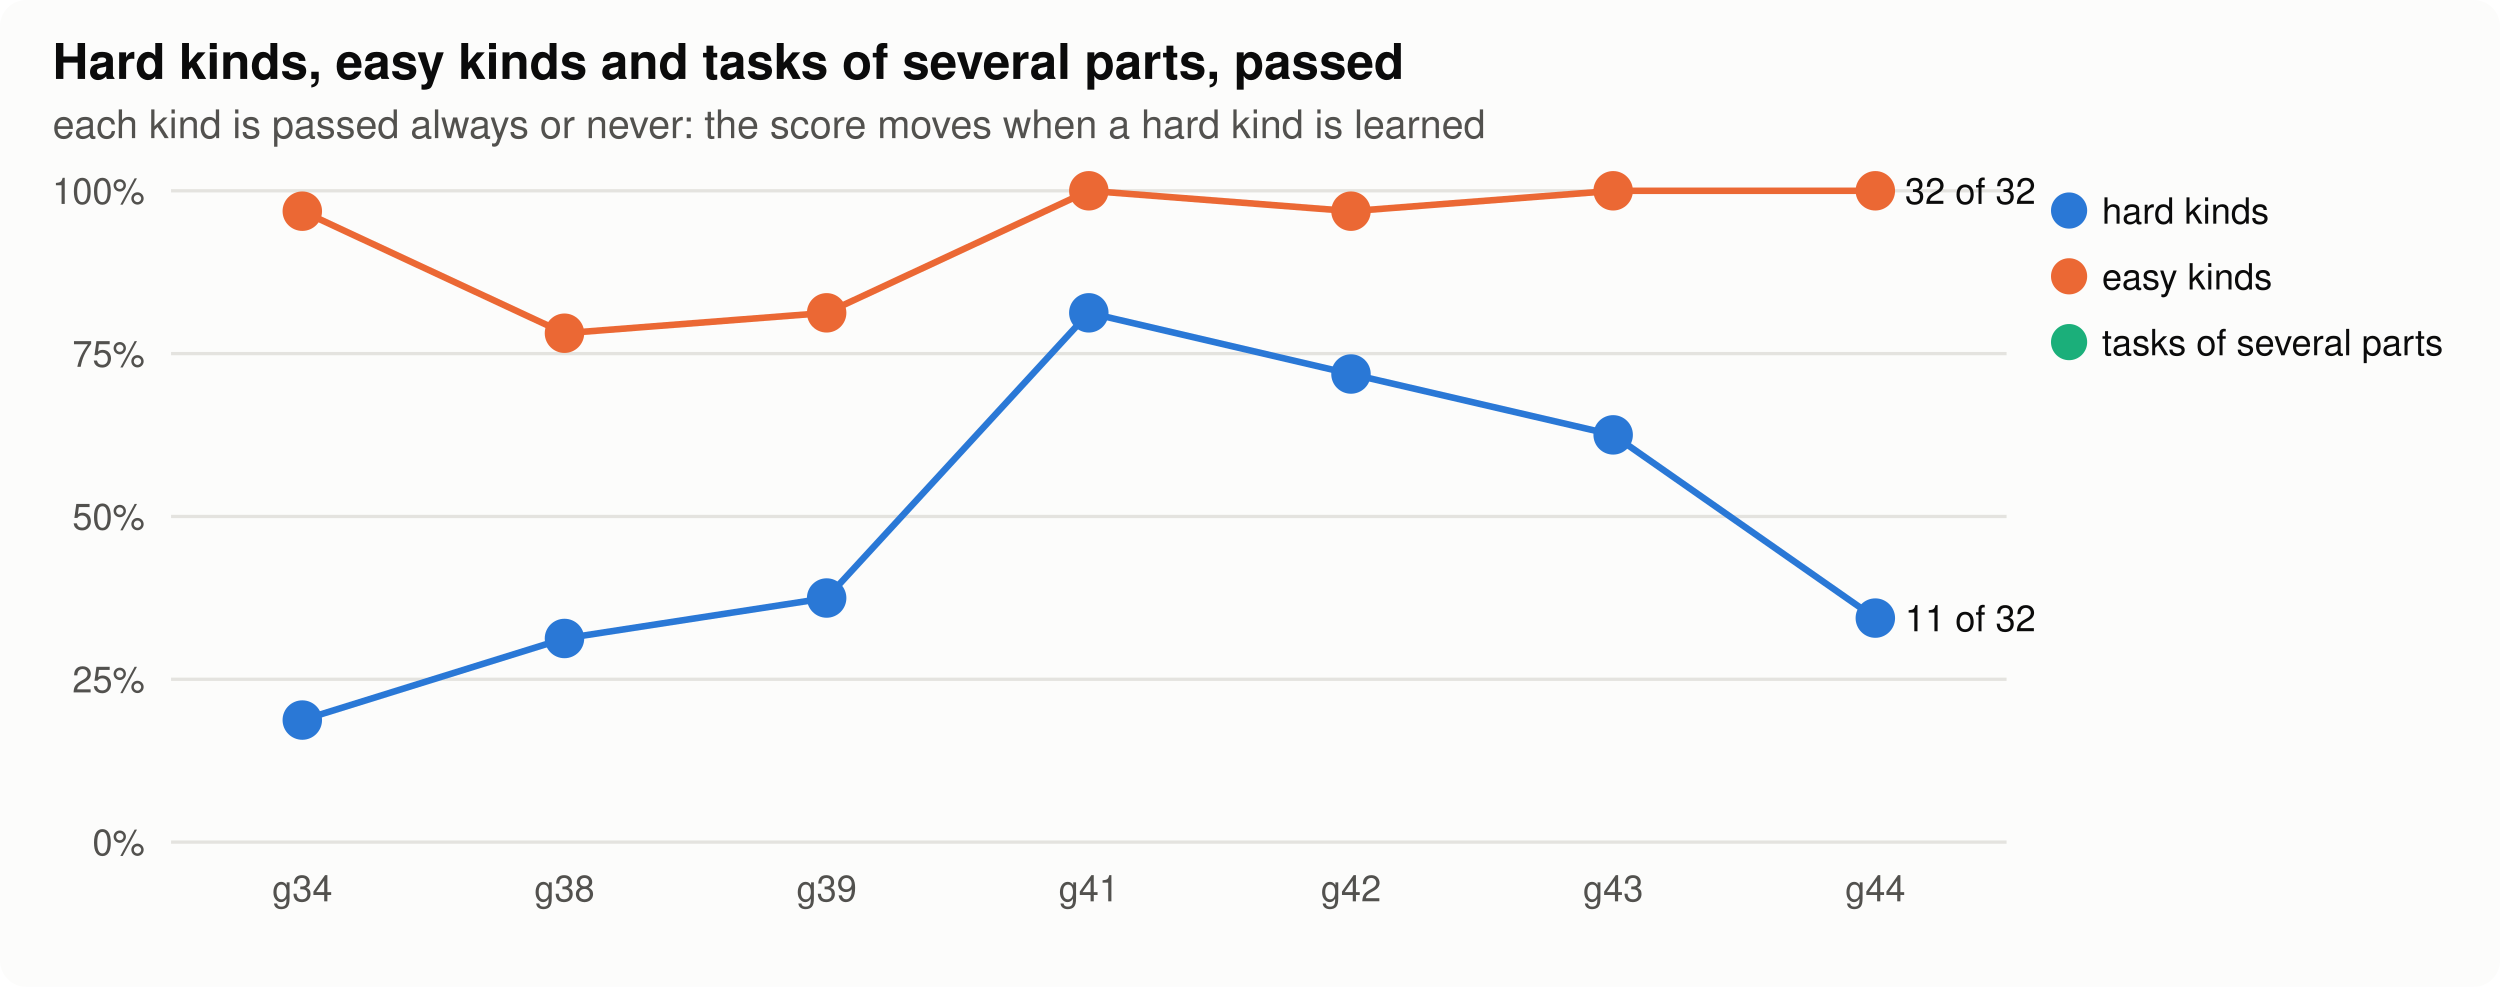
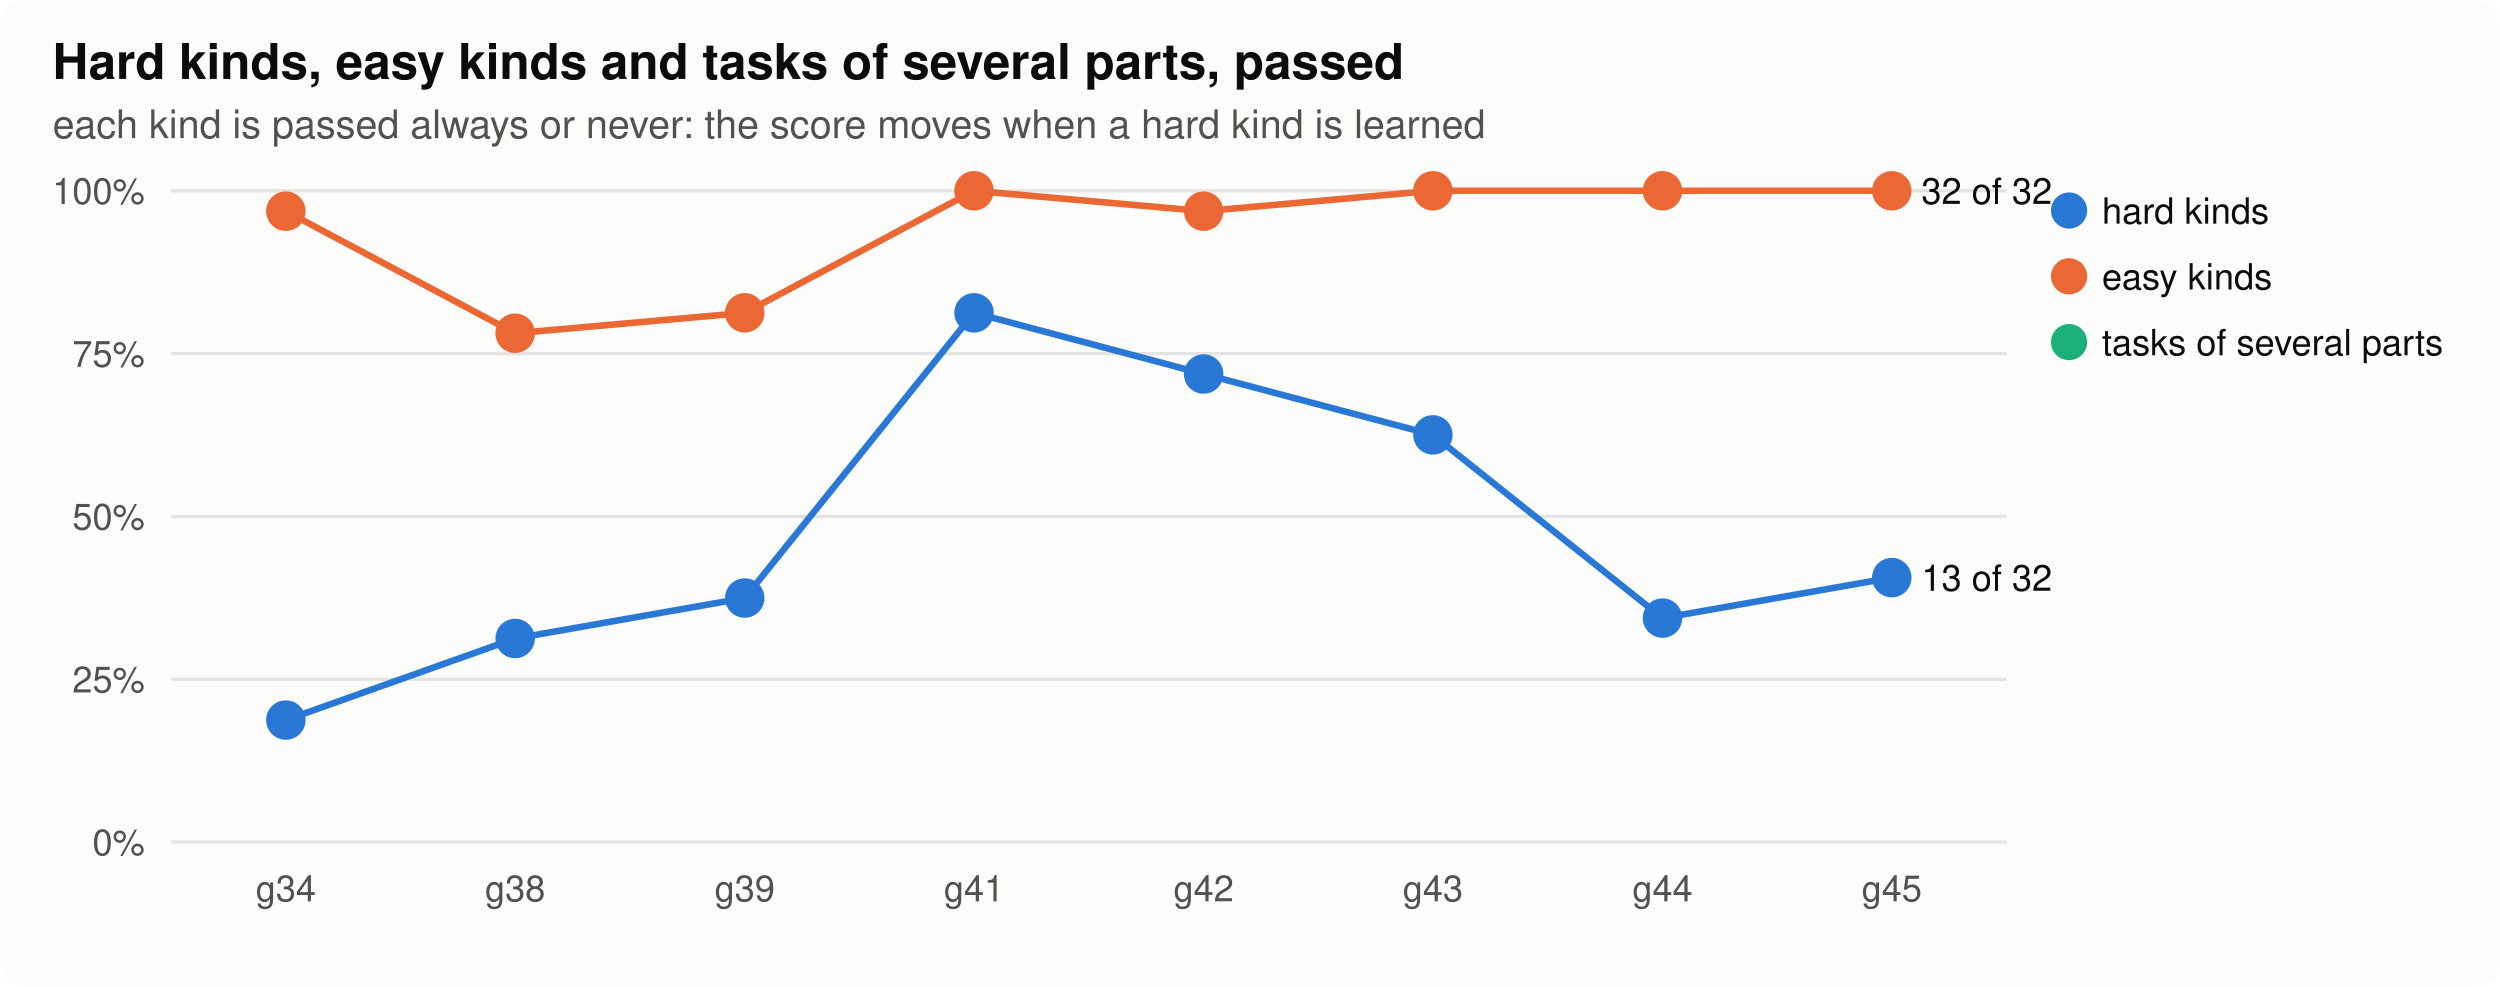
<svg xmlns="http://www.w3.org/2000/svg" width="760" height="300" viewBox="0 0 760 300" role="img" aria-label="parts">
  <style>
.bg{fill:#fcfcfb}.ink{fill:#0b0b0b}.ink2{fill:#52514e}.grid{stroke:#e4e3df}.axis{stroke:#b9b8b2}.dna{stroke:#52514e;fill:#fcfcfb}.lost{fill:#d03b3b}
.shard{fill:#2a78d6;stroke:#2a78d6}.lhard{stroke:#2a78d6;fill:none}.seasy{fill:#eb6834;stroke:#eb6834}.leasy{stroke:#eb6834;fill:none}.sseveral{fill:#1baf7a;stroke:#1baf7a}.lseveral{stroke:#1baf7a;fill:none}.h0{fill:#e8f1fc}.h1{fill:#cde2fb}.h2{fill:#9ec5f4}.h3{fill:#6da7ec}.h4{fill:#3987e5}.h5{fill:#256abf}.h6{fill:#184f95}
@media (prefers-color-scheme: dark){.bg{fill:#1a1a19}.ink{fill:#f0efec}.ink2{fill:#c3c2b7}.grid{stroke:#2c2c2a}.axis{stroke:#5a5955}.dna{stroke:#c3c2b7;fill:#1a1a19}.lost{fill:#e66767}.shard{fill:#3987e5;stroke:#3987e5}.lhard{stroke:#3987e5;fill:none}.seasy{fill:#d95926;stroke:#d95926}.leasy{stroke:#d95926;fill:none}.sseveral{fill:#199e70;stroke:#199e70}.lseveral{stroke:#199e70;fill:none}.h0{fill:#1f2a38}.h1{fill:#173a66}.h2{fill:#1c5cab}.h3{fill:#2a78d6}.h4{fill:#5598e7}.h5{fill:#86b6ef}.h6{fill:#b7d3f6}}
text{font-family:-apple-system,"Segoe UI",Helvetica,Arial,sans-serif}
</style>
  <rect class="bg" width="760" height="300" rx="8" />
  <text x="16.0" y="24.0" class="ink" font-size="15" text-anchor="start" font-weight="600">Hard kinds, easy kinds and tasks of several parts, passed</text>
  <text x="16.0" y="42.0" class="ink2" font-size="12" text-anchor="start" font-weight="normal">each kind is passed always or never: the score moves when a hard kind is learned</text>
  <line class="grid" x1="52" x2="610" y1="256.0" y2="256.0" stroke-width="1" />
  <text x="44.0" y="260.0" class="ink2" font-size="11" text-anchor="end" font-weight="normal">0%</text>
  <line class="grid" x1="52" x2="610" y1="206.5" y2="206.5" stroke-width="1" />
  <text x="44.0" y="210.5" class="ink2" font-size="11" text-anchor="end" font-weight="normal">25%</text>
  <line class="grid" x1="52" x2="610" y1="157.0" y2="157.0" stroke-width="1" />
  <text x="44.0" y="161.0" class="ink2" font-size="11" text-anchor="end" font-weight="normal">50%</text>
  <line class="grid" x1="52" x2="610" y1="107.5" y2="107.5" stroke-width="1" />
  <text x="44.0" y="111.5" class="ink2" font-size="11" text-anchor="end" font-weight="normal">75%</text>
  <line class="grid" x1="52" x2="610" y1="58.0" y2="58.0" stroke-width="1" />
  <text x="44.0" y="62.0" class="ink2" font-size="11" text-anchor="end" font-weight="normal">100%</text>
-   <text x="91.9" y="274.0" class="ink2" font-size="11" text-anchor="middle" font-weight="normal">g34</text>
-   <text x="171.6" y="274.0" class="ink2" font-size="11" text-anchor="middle" font-weight="normal">g38</text>
-   <text x="251.3" y="274.0" class="ink2" font-size="11" text-anchor="middle" font-weight="normal">g39</text>
-   <text x="331.0" y="274.0" class="ink2" font-size="11" text-anchor="middle" font-weight="normal">g41</text>
-   <text x="410.7" y="274.0" class="ink2" font-size="11" text-anchor="middle" font-weight="normal">g42</text>
-   <text x="490.4" y="274.0" class="ink2" font-size="11" text-anchor="middle" font-weight="normal">g43</text>
-   <text x="570.1" y="274.0" class="ink2" font-size="11" text-anchor="middle" font-weight="normal">g44</text>
-   <polyline class="lhard" stroke-width="2" points="91.9,218.9 171.6,194.1 251.3,181.8 331.0,95.1 410.7,113.7 490.4,132.2 570.1,187.9" />
-   <circle class="shard" cx="91.9" cy="218.9" r="5" stroke-width="2" />
-   <circle class="shard" cx="171.6" cy="194.1" r="5" stroke-width="2" />
-   <circle class="shard" cx="251.3" cy="181.8" r="5" stroke-width="2" />
-   <circle class="shard" cx="331.0" cy="95.1" r="5" stroke-width="2" />
-   <circle class="shard" cx="410.7" cy="113.7" r="5" stroke-width="2" />
-   <circle class="shard" cx="490.4" cy="132.2" r="5" stroke-width="2" />
-   <circle class="shard" cx="570.1" cy="187.9" r="5" stroke-width="2" />
-   <text x="579.1" y="191.9" class="ink" font-size="11" text-anchor="start" font-weight="normal">11 of 32</text>
+   <text x="86.9" y="274.0" class="ink2" font-size="11" text-anchor="middle" font-weight="normal">g34</text>
+   <text x="156.6" y="274.0" class="ink2" font-size="11" text-anchor="middle" font-weight="normal">g38</text>
+   <text x="226.4" y="274.0" class="ink2" font-size="11" text-anchor="middle" font-weight="normal">g39</text>
+   <text x="296.1" y="274.0" class="ink2" font-size="11" text-anchor="middle" font-weight="normal">g41</text>
+   <text x="365.9" y="274.0" class="ink2" font-size="11" text-anchor="middle" font-weight="normal">g42</text>
+   <text x="435.6" y="274.0" class="ink2" font-size="11" text-anchor="middle" font-weight="normal">g43</text>
+   <text x="505.4" y="274.0" class="ink2" font-size="11" text-anchor="middle" font-weight="normal">g44</text>
+   <text x="575.1" y="274.0" class="ink2" font-size="11" text-anchor="middle" font-weight="normal">g45</text>
+   <polyline class="lhard" stroke-width="2" points="86.9,218.9 156.6,194.1 226.4,181.8 296.1,95.1 365.9,113.7 435.6,132.2 505.4,187.9 575.1,175.6" />
+   <circle class="shard" cx="86.9" cy="218.9" r="5" stroke-width="2" />
+   <circle class="shard" cx="156.6" cy="194.1" r="5" stroke-width="2" />
+   <circle class="shard" cx="226.4" cy="181.8" r="5" stroke-width="2" />
+   <circle class="shard" cx="296.1" cy="95.1" r="5" stroke-width="2" />
+   <circle class="shard" cx="365.9" cy="113.7" r="5" stroke-width="2" />
+   <circle class="shard" cx="435.6" cy="132.2" r="5" stroke-width="2" />
+   <circle class="shard" cx="505.4" cy="187.9" r="5" stroke-width="2" />
+   <circle class="shard" cx="575.1" cy="175.6" r="5" stroke-width="2" />
+   <text x="584.1" y="179.6" class="ink" font-size="11" text-anchor="start" font-weight="normal">13 of 32</text>
  <circle class="shard" cx="629" cy="64" r="5" />
  <text x="639.0" y="68.0" class="ink" font-size="11" text-anchor="start" font-weight="normal">hard kinds</text>
-   <polyline class="leasy" stroke-width="2" points="91.9,64.2 171.6,101.3 251.3,95.1 331.0,58.0 410.7,64.2 490.4,58.0 570.1,58.0" />
-   <circle class="seasy" cx="91.9" cy="64.2" r="5" stroke-width="2" />
-   <circle class="seasy" cx="171.6" cy="101.3" r="5" stroke-width="2" />
-   <circle class="seasy" cx="251.3" cy="95.1" r="5" stroke-width="2" />
-   <circle class="seasy" cx="331.0" cy="58.0" r="5" stroke-width="2" />
-   <circle class="seasy" cx="410.7" cy="64.2" r="5" stroke-width="2" />
-   <circle class="seasy" cx="490.4" cy="58.0" r="5" stroke-width="2" />
-   <circle class="seasy" cx="570.1" cy="58.0" r="5" stroke-width="2" />
-   <text x="579.1" y="62.0" class="ink" font-size="11" text-anchor="start" font-weight="normal">32 of 32</text>
+   <polyline class="leasy" stroke-width="2" points="86.9,64.2 156.6,101.3 226.4,95.1 296.1,58.0 365.9,64.2 435.6,58.0 505.4,58.0 575.1,58.0" />
+   <circle class="seasy" cx="86.9" cy="64.2" r="5" stroke-width="2" />
+   <circle class="seasy" cx="156.6" cy="101.3" r="5" stroke-width="2" />
+   <circle class="seasy" cx="226.4" cy="95.1" r="5" stroke-width="2" />
+   <circle class="seasy" cx="296.1" cy="58.0" r="5" stroke-width="2" />
+   <circle class="seasy" cx="365.9" cy="64.2" r="5" stroke-width="2" />
+   <circle class="seasy" cx="435.6" cy="58.0" r="5" stroke-width="2" />
+   <circle class="seasy" cx="505.4" cy="58.0" r="5" stroke-width="2" />
+   <circle class="seasy" cx="575.1" cy="58.0" r="5" stroke-width="2" />
+   <text x="584.1" y="62.0" class="ink" font-size="11" text-anchor="start" font-weight="normal">32 of 32</text>
  <circle class="seasy" cx="629" cy="84" r="5" />
  <text x="639.0" y="88.0" class="ink" font-size="11" text-anchor="start" font-weight="normal">easy kinds</text>
  <circle class="sseveral" cx="629" cy="104" r="5" />
  <text x="639.0" y="108.0" class="ink" font-size="11" text-anchor="start" font-weight="normal">tasks of several parts</text>
</svg>
